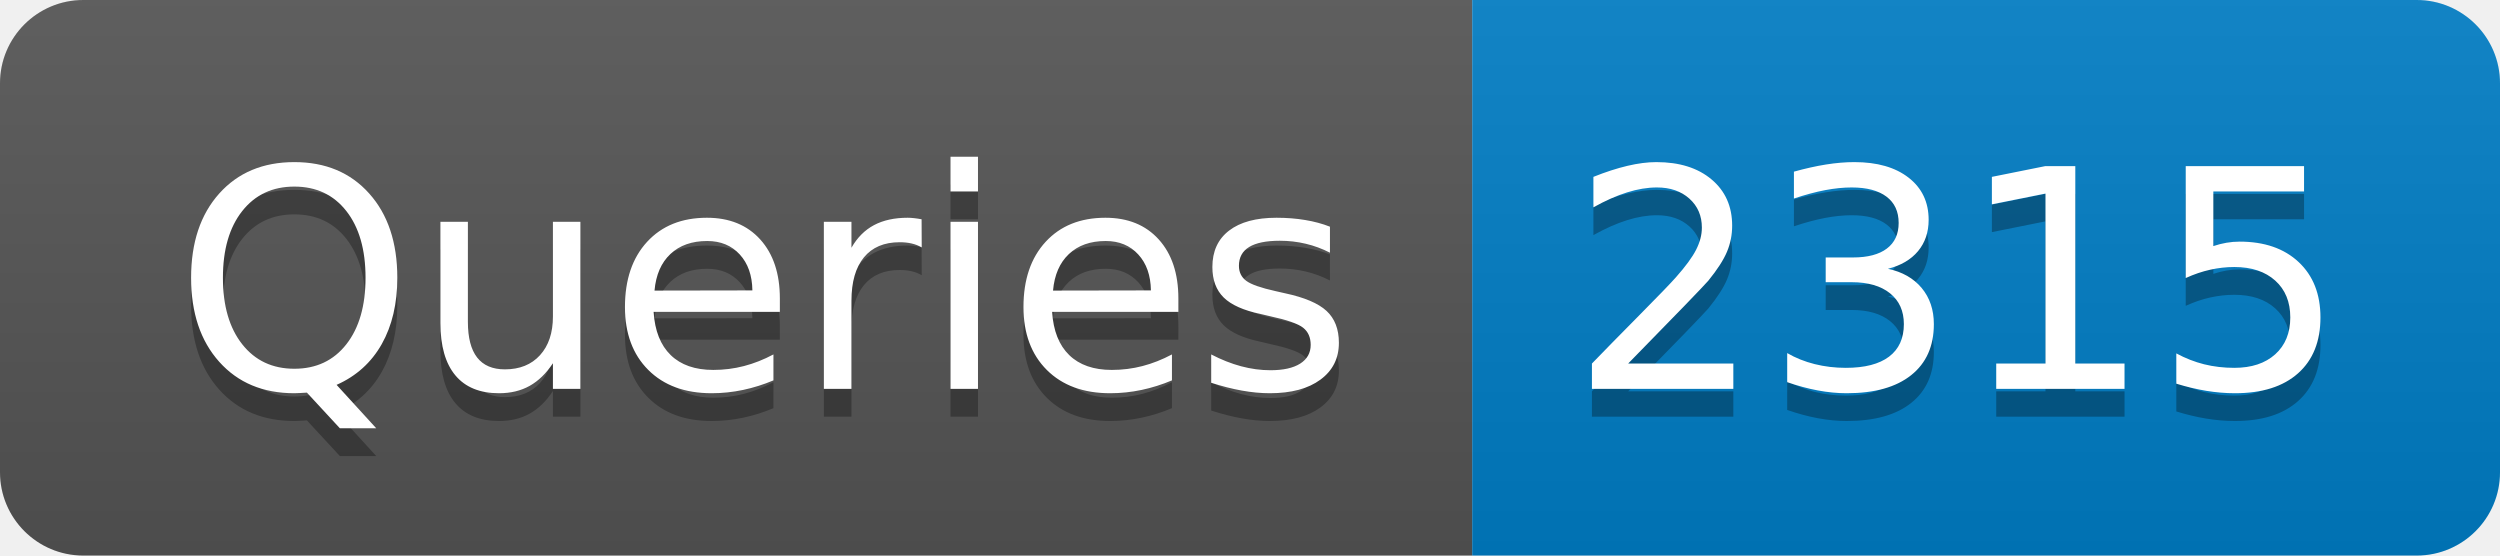
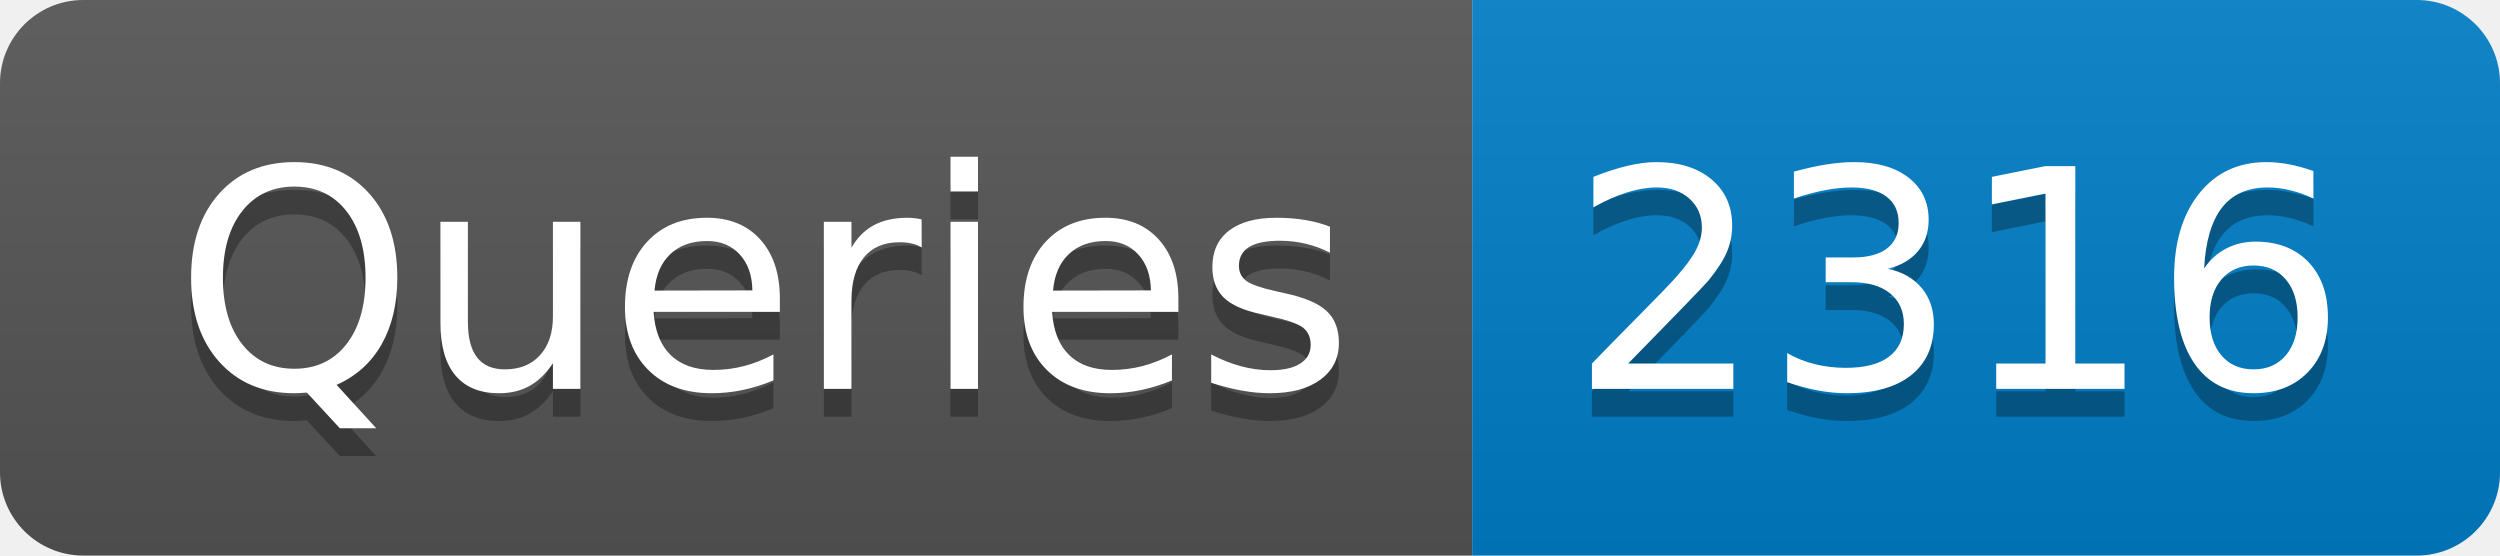
- <svg xmlns="http://www.w3.org/2000/svg" width="90" height="20" role="img" aria-label="Queries: 2315">
+ <svg xmlns="http://www.w3.org/2000/svg" width="90" height="20" role="img" aria-label="Queries: 2316">
  <linearGradient id="s" x2="0" y2="100%">
    <stop offset="0" stop-color="#bbb" stop-opacity=".1" />
    <stop offset="1" stop-opacity=".1" />
  </linearGradient>
  <clipPath id="r">
    <rect width="90" height="20" rx="3" fill="#fff" />
  </clipPath>
  <g clip-path="url(#r)">
    <rect width="53" height="20" fill="#555" />
    <rect x="53" width="37" height="20" fill="#007ec6" />
    <rect width="90" height="20" fill="url(#s)" />
  </g>
  <g fill="#fff" text-anchor="middle" font-family="Verdana,Geneva,DejaVu Sans,sans-serif" text-rendering="geometricPrecision" font-size="110">
    <text aria-hidden="true" x="275" y="150" fill="#010101" fill-opacity=".3" transform="scale(.1)" textLength="430">Queries</text>
    <text x="275" y="140" transform="scale(.1)" fill="#fff" textLength="430">Queries</text>
-     <text aria-hidden="true" x="705" y="150" fill="#010101" fill-opacity=".3" transform="scale(.1)" textLength="270">2315</text>
-     <text x="705" y="140" transform="scale(.1)" fill="#fff" textLength="270">2315</text>
+     <text aria-hidden="true" x="705" y="150" fill="#010101" fill-opacity=".3" transform="scale(.1)" textLength="270">2316</text>
+     <text x="705" y="140" transform="scale(.1)" fill="#fff" textLength="270">2316</text>
  </g>
</svg>
